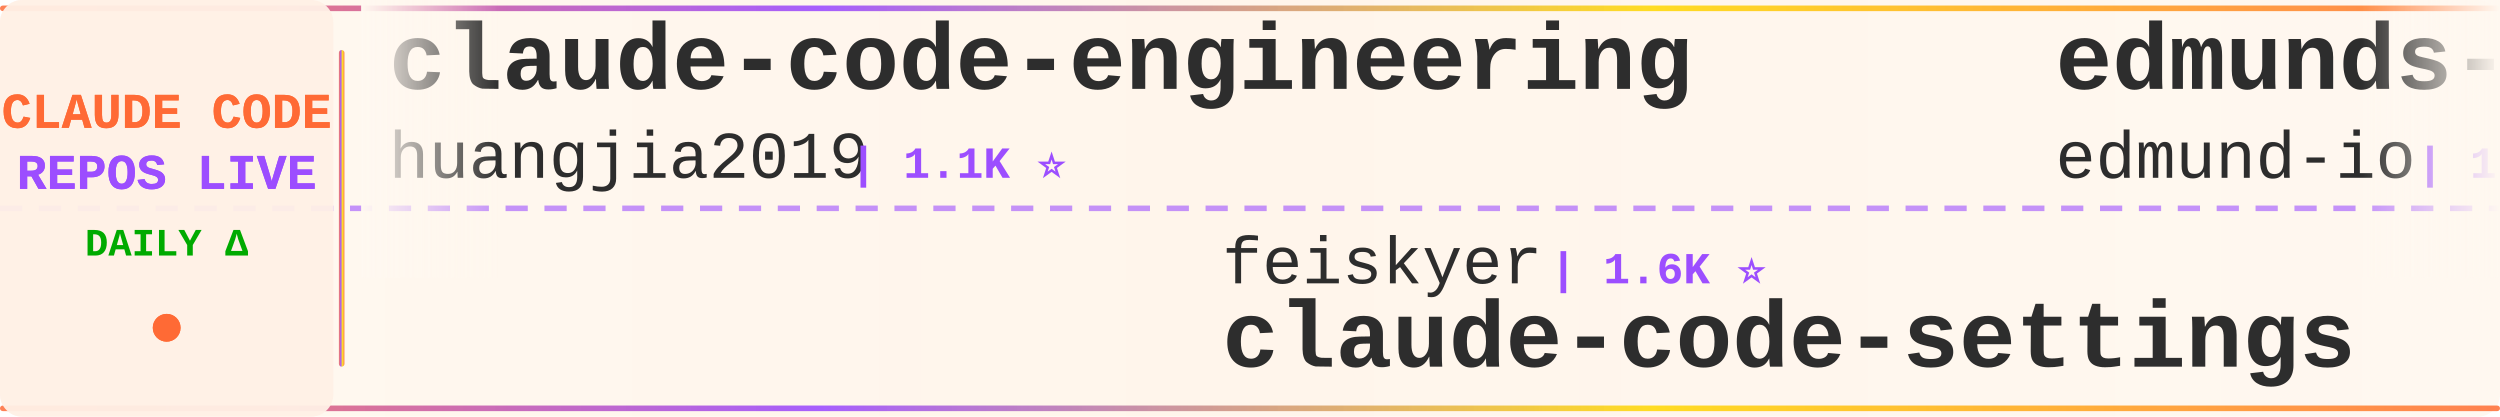
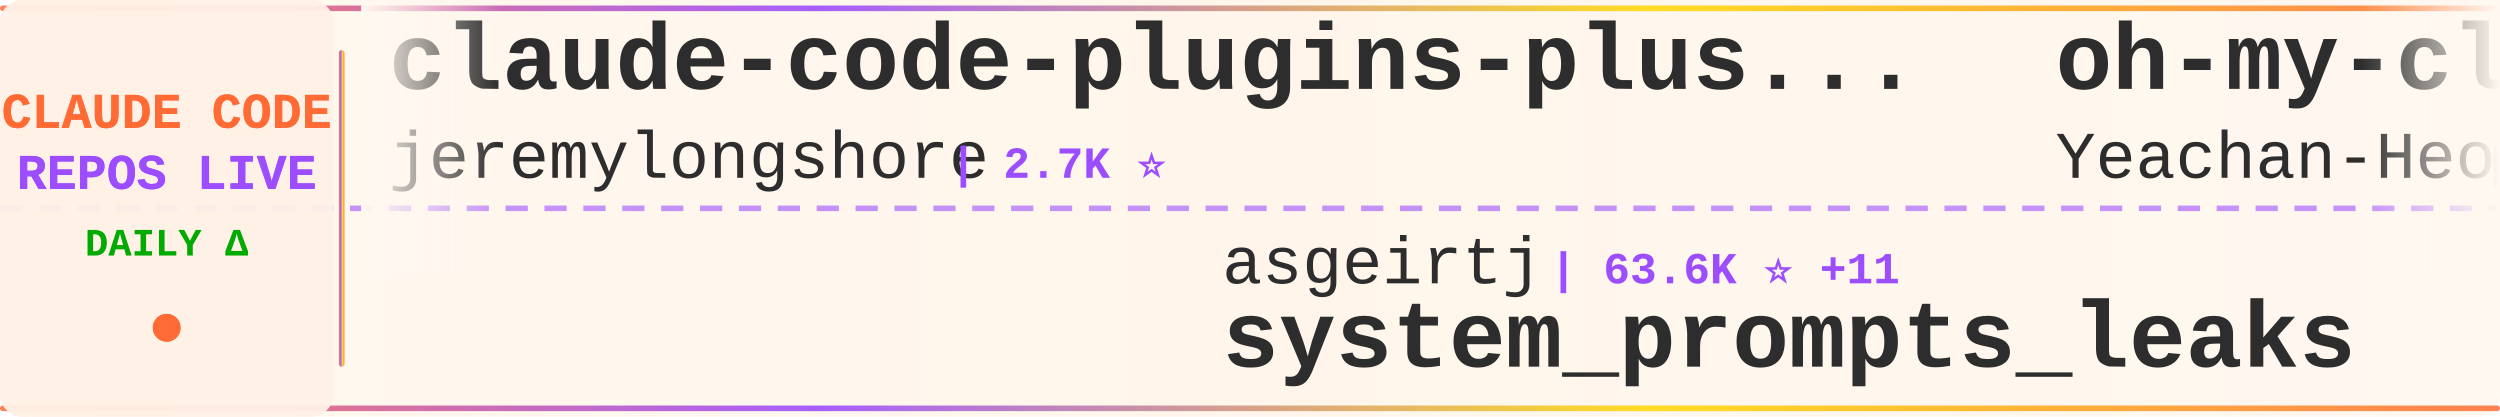
<svg xmlns="http://www.w3.org/2000/svg" width="900" height="150">
  <defs>
    <linearGradient id="tickerBg" x1="0%" y1="0%" x2="100%" y2="0%">
      <stop offset="0%" style="stop-color:#fff8f0;stop-opacity:0.98" />
      <stop offset="50%" style="stop-color:#fff5eb;stop-opacity:1" />
      <stop offset="100%" style="stop-color:#fff8f0;stop-opacity:0.98" />
    </linearGradient>
    <linearGradient id="borderGrad" x1="0%" y1="0%" x2="100%" y2="0%">
      <stop offset="0%" style="stop-color:#FF6B35;stop-opacity:0.85">
        <animate attributeName="stop-opacity" values="0.85;1;0.85" dur="2s" repeatCount="indefinite" />
      </stop>
      <stop offset="33%" style="stop-color:#9C4EFF;stop-opacity:0.9">
        <animate attributeName="stop-opacity" values="0.9;1;0.9" dur="2.2s" repeatCount="indefinite" />
      </stop>
      <stop offset="66%" style="stop-color:#FFD700;stop-opacity:0.85">
        <animate attributeName="stop-opacity" values="0.85;1;0.85" dur="1.8s" repeatCount="indefinite" />
      </stop>
      <stop offset="100%" style="stop-color:#FF6B35;stop-opacity:0.85">
        <animate attributeName="stop-opacity" values="0.85;1;0.85" dur="2s" repeatCount="indefinite" />
      </stop>
    </linearGradient>
    <filter id="textGlow">
      <feGaussianBlur stdDeviation="0.15" result="coloredBlur" />
      <feMerge>
        <feMergeNode in="coloredBlur" />
        <feMergeNode in="SourceGraphic" />
      </feMerge>
    </filter>
    <filter id="metricGlow">
      <feGaussianBlur stdDeviation="0.2" result="coloredBlur" />
      <feMerge>
        <feMergeNode in="coloredBlur" />
        <feMergeNode in="SourceGraphic" />
      </feMerge>
    </filter>
    <linearGradient id="leftFade" x1="0%" y1="0%" x2="100%" y2="0%">
      <stop offset="0%" style="stop-color:#fff8f0;stop-opacity:1" />
      <stop offset="100%" style="stop-color:#fff8f0;stop-opacity:0" />
    </linearGradient>
    <linearGradient id="rightFade" x1="0%" y1="0%" x2="100%" y2="0%">
      <stop offset="0%" style="stop-color:#fff8f0;stop-opacity:0" />
      <stop offset="100%" style="stop-color:#fff8f0;stop-opacity:1" />
    </linearGradient>
  </defs>
  <rect width="900" height="150" fill="url(#tickerBg)" rx="8" />
  <rect x="0" y="2" width="900" height="2" fill="url(#borderGrad)" rx="1" />
  <rect x="0" y="146" width="900" height="2" fill="url(#borderGrad)" rx="1" />
  <line x1="0" y1="75" x2="900" y2="75" stroke="#9C4EFF" stroke-width="2" stroke-dasharray="8 6" opacity="0.6" />
  <rect x="0" y="0" width="120" height="150" fill="#fff0e6" opacity="0.95" rx="8" />
  <text x="60" y="46" font-family="'Courier New', monospace" font-size="18" font-weight="bold" fill="#FF6B35" text-anchor="middle" filter="url(#textGlow)">
    CLAUDE CODE
  </text>
  <text x="60" y="68" font-family="'Courier New', monospace" font-size="18" font-weight="bold" fill="#9C4EFF" text-anchor="middle" filter="url(#textGlow)">
    REPOS LIVE
  </text>
  <text x="60" y="92" font-family="'Courier New', monospace" font-size="14" font-weight="bold" fill="#00aa00" text-anchor="middle">
    DAILY Δ
  </text>
  <circle cx="60" cy="118" r="5" fill="#FF6B35" filter="url(#metricGlow)">
    <animate attributeName="r" values="4;6;4" dur="1.5s" repeatCount="indefinite" />
    <animate attributeName="opacity" values="0.6;1;0.6" dur="1.5s" repeatCount="indefinite" />
  </circle>
  <rect x="122" y="18" width="2" height="114" fill="url(#borderGrad)" rx="1" />
  <clipPath id="tickerClip">
    <rect x="130" y="0" width="770" height="150" />
  </clipPath>
  <g clip-path="url(#tickerClip)">
    <g id="tickerItems">
      <animateTransform attributeName="transform" attributeType="XML" type="translate" from="0 0" to="-3000 0" dur="54s" repeatCount="indefinite" />
      <g transform="translate(0, 0)">
-         <text x="140" y="32" font-family="'Courier New', monospace" font-size="34" font-weight="bold" fill="#2d2d2d">claude-code-engineering</text>
-         <text x="140" y="64" font-family="'Courier New', monospace" font-size="24" font-weight="normal" fill="#2d2d2d" opacity="1.0">huangjia2019</text>
-         <text x="306" y="64" font-family="'Courier New', monospace" font-size="16" font-weight="bold" fill="#9C4EFF"> | 1.1K ⭐</text>
+         <text x="140" y="32" font-family="'Courier New', monospace" font-size="34" font-weight="bold" fill="#2d2d2d">claude-code-plugins-plus...</text>
+         <text x="140" y="64" font-family="'Courier New', monospace" font-size="24" font-weight="normal" fill="#2d2d2d" opacity="1.0">jeremylongshore</text>
+         <text x="342" y="64" font-family="'Courier New', monospace" font-size="16" font-weight="bold" fill="#9C4EFF"> | 2.7K ⭐</text>
      </g>
      <g transform="translate(300, 0)">
-         <text x="140" y="102" font-family="'Courier New', monospace" font-size="24" font-weight="normal" fill="#2d2d2d" opacity="1.0">feiskyer</text>
-         <text x="258" y="102" font-family="'Courier New', monospace" font-size="16" font-weight="bold" fill="#9C4EFF"> | 1.6K ⭐</text>
-         <text x="140" y="132" font-family="'Courier New', monospace" font-size="34" font-weight="bold" fill="#2d2d2d">claude-code-settings</text>
+         <text x="140" y="102" font-family="'Courier New', monospace" font-size="24" font-weight="normal" fill="#2d2d2d" opacity="1.0">asgeirtj</text>
+         <text x="258" y="102" font-family="'Courier New', monospace" font-size="16" font-weight="bold" fill="#9C4EFF"> | 63.6K ⭐ +11</text>
+         <text x="140" y="132" font-family="'Courier New', monospace" font-size="34" font-weight="bold" fill="#2d2d2d">system_prompts_leaks</text>
      </g>
      <g transform="translate(600, 0)">
-         <text x="140" y="32" font-family="'Courier New', monospace" font-size="34" font-weight="bold" fill="#2d2d2d">edmunds-claude-code</text>
-         <text x="140" y="64" font-family="'Courier New', monospace" font-size="24" font-weight="normal" fill="#2d2d2d" opacity="1.0">edmund-io</text>
-         <text x="270" y="64" font-family="'Courier New', monospace" font-size="16" font-weight="bold" fill="#9C4EFF"> | 1.5K ⭐</text>
+         <text x="140" y="32" font-family="'Courier New', monospace" font-size="34" font-weight="bold" fill="#2d2d2d">oh-my-claudecode</text>
+         <text x="140" y="64" font-family="'Courier New', monospace" font-size="24" font-weight="normal" fill="#2d2d2d" opacity="1.0">Yeachan-Heo</text>
+         <text x="294" y="64" font-family="'Courier New', monospace" font-size="16" font-weight="bold" fill="#9C4EFF"> | 38.8K ⭐ +2</text>
      </g>
      <g transform="translate(900, 0)">
-         <text x="140" y="102" font-family="'Courier New', monospace" font-size="24" font-weight="normal" fill="#2d2d2d" opacity="1.0">ccplugins</text>
-         <text x="270" y="102" font-family="'Courier New', monospace" font-size="16" font-weight="bold" fill="#9C4EFF"> | 922 ⭐</text>
-         <text x="140" y="132" font-family="'Courier New', monospace" font-size="34" font-weight="bold" fill="#2d2d2d">awesome-claude-code-plug...</text>
+         <text x="140" y="102" font-family="'Courier New', monospace" font-size="24" font-weight="normal" fill="#2d2d2d" opacity="1.0">zebbern</text>
+         <text x="246" y="102" font-family="'Courier New', monospace" font-size="16" font-weight="bold" fill="#9C4EFF"> | 4.6K ⭐</text>
+         <text x="140" y="132" font-family="'Courier New', monospace" font-size="34" font-weight="bold" fill="#2d2d2d">claude-code-guide</text>
      </g>
      <g transform="translate(1200, 0)">
-         <text x="140" y="32" font-family="'Courier New', monospace" font-size="34" font-weight="bold" fill="#2d2d2d">Claude-code</text>
-         <text x="140" y="64" font-family="'Courier New', monospace" font-size="24" font-weight="normal" fill="#2d2d2d" opacity="1.0">fazxes</text>
-         <text x="234" y="64" font-family="'Courier New', monospace" font-size="16" font-weight="bold" fill="#9C4EFF"> | 232 ⭐</text>
+         <text x="140" y="32" font-family="'Courier New', monospace" font-size="34" font-weight="bold" fill="#2d2d2d">claude-code-transcripts</text>
+         <text x="140" y="64" font-family="'Courier New', monospace" font-size="24" font-weight="normal" fill="#2d2d2d" opacity="1.0">simonw</text>
+         <text x="234" y="64" font-family="'Courier New', monospace" font-size="16" font-weight="bold" fill="#9C4EFF"> | 1.7K ⭐ +1</text>
      </g>
      <g transform="translate(1500, 0)">
-         <text x="140" y="102" font-family="'Courier New', monospace" font-size="24" font-weight="normal" fill="#2d2d2d" opacity="1.0">shanraisshan</text>
-         <text x="306" y="102" font-family="'Courier New', monospace" font-size="16" font-weight="bold" fill="#9C4EFF"> | 65.0K ⭐ +6</text>
-         <text x="140" y="132" font-family="'Courier New', monospace" font-size="34" font-weight="bold" fill="#2d2d2d">claude-code-best-practic...</text>
+         <text x="140" y="102" font-family="'Courier New', monospace" font-size="24" font-weight="normal" fill="#2d2d2d" opacity="1.0">pedrohcgs</text>
+         <text x="270" y="102" font-family="'Courier New', monospace" font-size="16" font-weight="bold" fill="#9C4EFF"> | 1.5K ⭐</text>
+         <text x="140" y="132" font-family="'Courier New', monospace" font-size="34" font-weight="bold" fill="#2d2d2d">claude-code-my-workflow</text>
      </g>
      <g transform="translate(1800, 0)">
-         <text x="140" y="32" font-family="'Courier New', monospace" font-size="34" font-weight="bold" fill="#2d2d2d">sc-claude-code-files</text>
-         <text x="140" y="64" font-family="'Courier New', monospace" font-size="24" font-weight="normal" fill="#2d2d2d" opacity="1.0">https-deeplearning-ai</text>
-         <text x="414" y="64" font-family="'Courier New', monospace" font-size="16" font-weight="bold" fill="#9C4EFF"> | 544 ⭐</text>
+         <text x="140" y="32" font-family="'Courier New', monospace" font-size="34" font-weight="bold" fill="#2d2d2d">claude-code-telegram</text>
+         <text x="140" y="64" font-family="'Courier New', monospace" font-size="24" font-weight="normal" fill="#2d2d2d" opacity="1.0">RichardAtCT</text>
+         <text x="294" y="64" font-family="'Courier New', monospace" font-size="16" font-weight="bold" fill="#9C4EFF"> | 2.8K ⭐</text>
      </g>
      <g transform="translate(2100, 0)">
-         <text x="140" y="102" font-family="'Courier New', monospace" font-size="24" font-weight="normal" fill="#2d2d2d" opacity="1.0">RichardAtCT</text>
-         <text x="294" y="102" font-family="'Courier New', monospace" font-size="16" font-weight="bold" fill="#9C4EFF"> | 2.8K ⭐</text>
-         <text x="140" y="132" font-family="'Courier New', monospace" font-size="34" font-weight="bold" fill="#2d2d2d">claude-code-telegram</text>
+         <text x="140" y="102" font-family="'Courier New', monospace" font-size="24" font-weight="normal" fill="#2d2d2d" opacity="1.0">anthropics</text>
+         <text x="282" y="102" font-family="'Courier New', monospace" font-size="16" font-weight="bold" fill="#9C4EFF"> | 6.1K ⭐ +3</text>
+         <text x="140" y="132" font-family="'Courier New', monospace" font-size="34" font-weight="bold" fill="#2d2d2d">claude-code-security-rev...</text>
      </g>
      <g transform="translate(2400, 0)">
-         <text x="140" y="32" font-family="'Courier New', monospace" font-size="34" font-weight="bold" fill="#2d2d2d">everything-claude-code</text>
-         <text x="140" y="64" font-family="'Courier New', monospace" font-size="24" font-weight="normal" fill="#2d2d2d" opacity="1.0">WorldFlowAI</text>
-         <text x="294" y="64" font-family="'Courier New', monospace" font-size="16" font-weight="bold" fill="#9C4EFF"> | 1.7K ⭐ +2</text>
+         <text x="140" y="32" font-family="'Courier New', monospace" font-size="34" font-weight="bold" fill="#2d2d2d">awesome-claude-code-tool...</text>
+         <text x="140" y="64" font-family="'Courier New', monospace" font-size="24" font-weight="normal" fill="#2d2d2d" opacity="1.0">rohitg00</text>
+         <text x="258" y="64" font-family="'Courier New', monospace" font-size="16" font-weight="bold" fill="#9C4EFF"> | 2.5K ⭐</text>
      </g>
      <g transform="translate(2700, 0)">
-         <text x="140" y="102" font-family="'Courier New', monospace" font-size="24" font-weight="normal" fill="#2d2d2d" opacity="1.0">liuup</text>
-         <text x="222" y="102" font-family="'Courier New', monospace" font-size="16" font-weight="bold" fill="#9C4EFF"> | 3.9K ⭐</text>
-         <text x="140" y="132" font-family="'Courier New', monospace" font-size="34" font-weight="bold" fill="#2d2d2d">claude-code-analysis</text>
+         <text x="140" y="102" font-family="'Courier New', monospace" font-size="24" font-weight="normal" fill="#2d2d2d" opacity="1.0">nicedreamzapp</text>
+         <text x="318" y="102" font-family="'Courier New', monospace" font-size="16" font-weight="bold" fill="#9C4EFF"> | 3.2K ⭐</text>
+         <text x="140" y="132" font-family="'Courier New', monospace" font-size="34" font-weight="bold" fill="#2d2d2d">claude-code-local</text>
      </g>
      <g transform="translate(3000, 0)">
-         <text x="140" y="32" font-family="'Courier New', monospace" font-size="34" font-weight="bold" fill="#2d2d2d">claude-code-engineering</text>
-         <text x="140" y="64" font-family="'Courier New', monospace" font-size="24" font-weight="normal" fill="#2d2d2d" opacity="1.0">huangjia2019</text>
-         <text x="306" y="64" font-family="'Courier New', monospace" font-size="16" font-weight="bold" fill="#9C4EFF"> | 1.1K ⭐</text>
+         <text x="140" y="32" font-family="'Courier New', monospace" font-size="34" font-weight="bold" fill="#2d2d2d">claude-code-plugins-plus...</text>
+         <text x="140" y="64" font-family="'Courier New', monospace" font-size="24" font-weight="normal" fill="#2d2d2d" opacity="1.0">jeremylongshore</text>
+         <text x="342" y="64" font-family="'Courier New', monospace" font-size="16" font-weight="bold" fill="#9C4EFF"> | 2.7K ⭐</text>
      </g>
      <g transform="translate(3300, 0)">
-         <text x="140" y="102" font-family="'Courier New', monospace" font-size="24" font-weight="normal" fill="#2d2d2d" opacity="1.0">feiskyer</text>
-         <text x="258" y="102" font-family="'Courier New', monospace" font-size="16" font-weight="bold" fill="#9C4EFF"> | 1.6K ⭐</text>
-         <text x="140" y="132" font-family="'Courier New', monospace" font-size="34" font-weight="bold" fill="#2d2d2d">claude-code-settings</text>
+         <text x="140" y="102" font-family="'Courier New', monospace" font-size="24" font-weight="normal" fill="#2d2d2d" opacity="1.0">asgeirtj</text>
+         <text x="258" y="102" font-family="'Courier New', monospace" font-size="16" font-weight="bold" fill="#9C4EFF"> | 63.6K ⭐ +11</text>
+         <text x="140" y="132" font-family="'Courier New', monospace" font-size="34" font-weight="bold" fill="#2d2d2d">system_prompts_leaks</text>
      </g>
      <g transform="translate(3600, 0)">
-         <text x="140" y="32" font-family="'Courier New', monospace" font-size="34" font-weight="bold" fill="#2d2d2d">edmunds-claude-code</text>
-         <text x="140" y="64" font-family="'Courier New', monospace" font-size="24" font-weight="normal" fill="#2d2d2d" opacity="1.0">edmund-io</text>
-         <text x="270" y="64" font-family="'Courier New', monospace" font-size="16" font-weight="bold" fill="#9C4EFF"> | 1.5K ⭐</text>
+         <text x="140" y="32" font-family="'Courier New', monospace" font-size="34" font-weight="bold" fill="#2d2d2d">oh-my-claudecode</text>
+         <text x="140" y="64" font-family="'Courier New', monospace" font-size="24" font-weight="normal" fill="#2d2d2d" opacity="1.0">Yeachan-Heo</text>
+         <text x="294" y="64" font-family="'Courier New', monospace" font-size="16" font-weight="bold" fill="#9C4EFF"> | 38.8K ⭐ +2</text>
      </g>
      <g transform="translate(3900, 0)">
-         <text x="140" y="102" font-family="'Courier New', monospace" font-size="24" font-weight="normal" fill="#2d2d2d" opacity="1.0">ccplugins</text>
-         <text x="270" y="102" font-family="'Courier New', monospace" font-size="16" font-weight="bold" fill="#9C4EFF"> | 922 ⭐</text>
-         <text x="140" y="132" font-family="'Courier New', monospace" font-size="34" font-weight="bold" fill="#2d2d2d">awesome-claude-code-plug...</text>
+         <text x="140" y="102" font-family="'Courier New', monospace" font-size="24" font-weight="normal" fill="#2d2d2d" opacity="1.0">zebbern</text>
+         <text x="246" y="102" font-family="'Courier New', monospace" font-size="16" font-weight="bold" fill="#9C4EFF"> | 4.6K ⭐</text>
+         <text x="140" y="132" font-family="'Courier New', monospace" font-size="34" font-weight="bold" fill="#2d2d2d">claude-code-guide</text>
      </g>
    </g>
  </g>
  <rect x="130" y="0" width="50" height="100" fill="url(#leftFade)" />
  <rect x="850" y="0" width="50" height="100" fill="url(#rightFade)" />
</svg>
